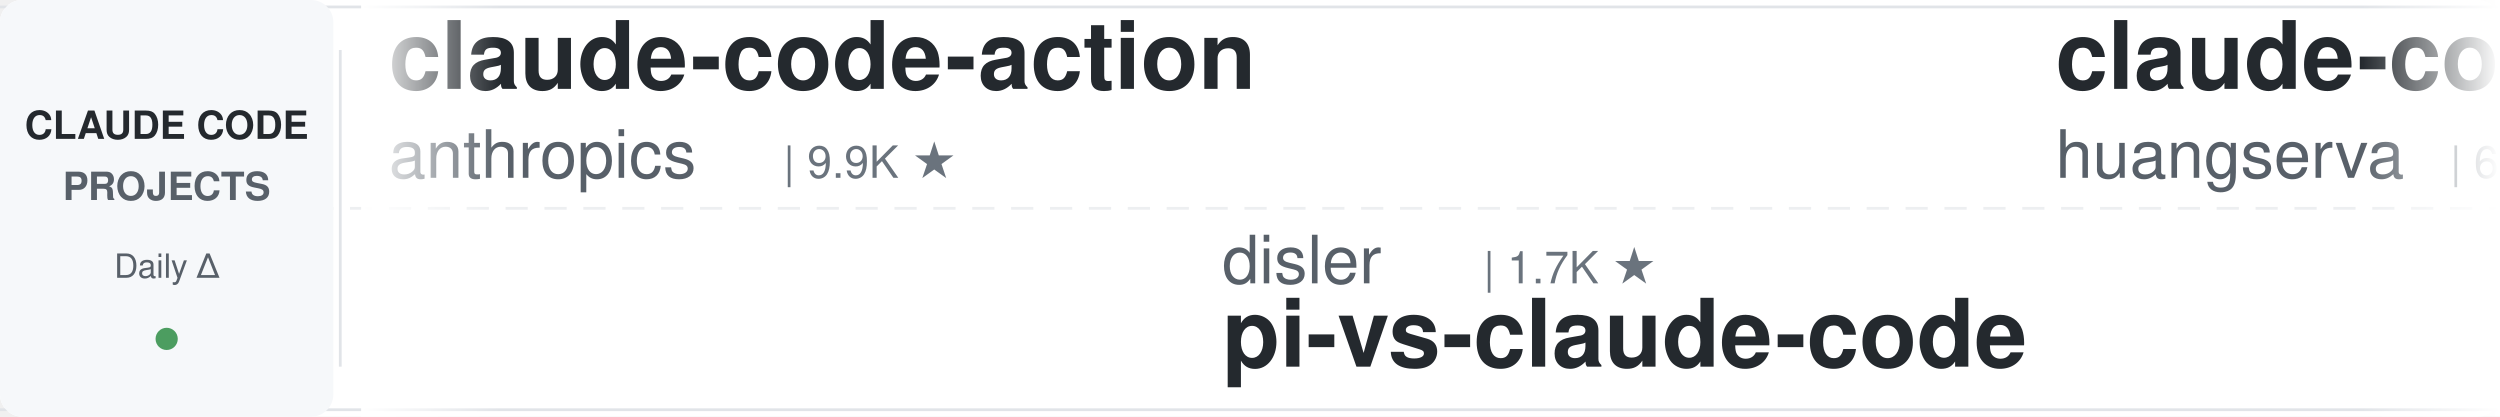
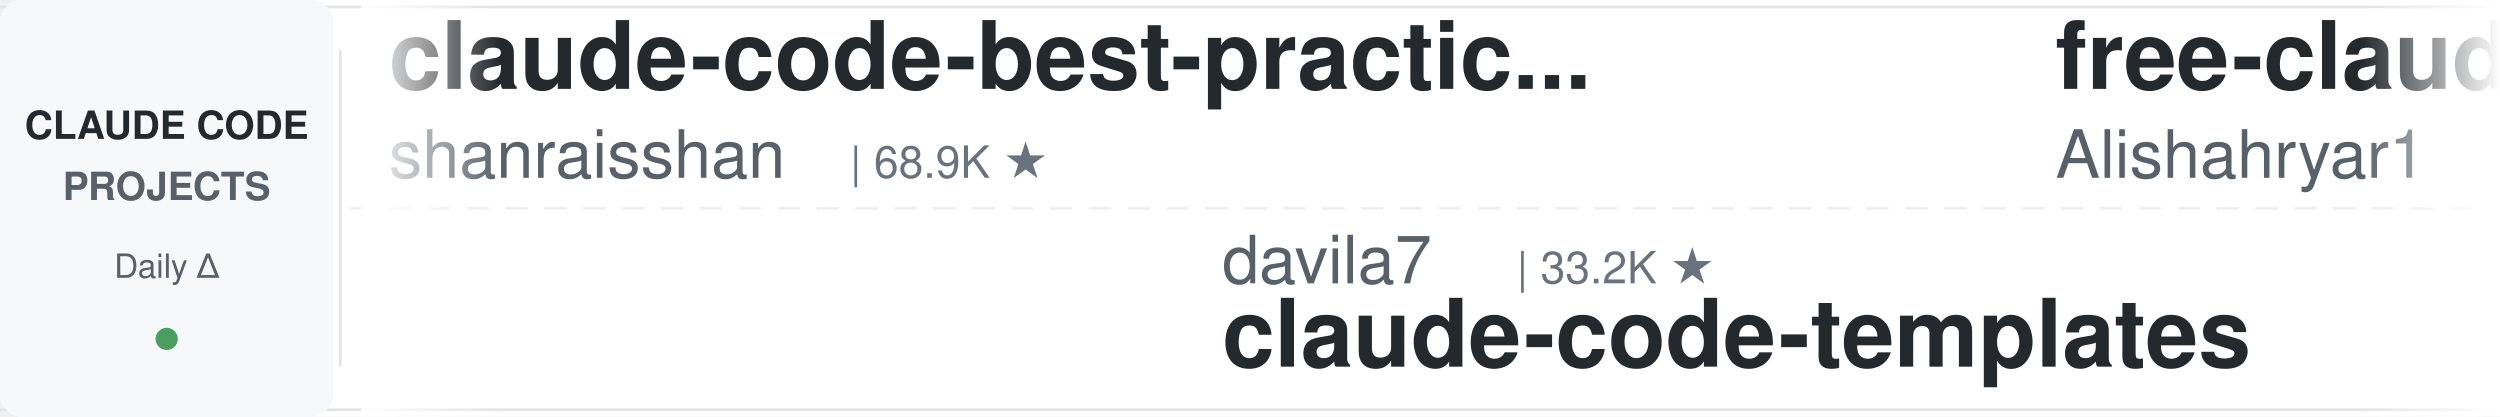
<svg xmlns="http://www.w3.org/2000/svg" width="900" height="150">
  <defs>
    <linearGradient id="leftFade" x1="0%" y1="0%" x2="100%" y2="0%">
      <stop offset="0%" style="stop-color:#ffffff;stop-opacity:1" />
      <stop offset="100%" style="stop-color:#ffffff;stop-opacity:0" />
    </linearGradient>
    <linearGradient id="rightFade" x1="0%" y1="0%" x2="100%" y2="0%">
      <stop offset="0%" style="stop-color:#ffffff;stop-opacity:0" />
      <stop offset="100%" style="stop-color:#ffffff;stop-opacity:1" />
    </linearGradient>
  </defs>
  <rect width="900" height="150" fill="#ffffff" rx="8" />
  <rect x="0" y="2" width="900" height="1" fill="#e1e4e8" />
  <rect x="0" y="147" width="900" height="1" fill="#e1e4e8" />
  <line x1="0" y1="75" x2="900" y2="75" stroke="#e1e4e8" stroke-width="1" stroke-dasharray="8 6" opacity="0.6" />
  <rect x="0" y="0" width="120" height="150" fill="#f6f8fa" rx="8" />
  <text x="60" y="50" font-family="-apple-system, BlinkMacSystemFont, 'Segoe UI', Helvetica, Arial, sans-serif" font-size="14" font-weight="600" fill="#24292e" text-anchor="middle">CLAUDE CODE</text>
  <text x="60" y="72" font-family="-apple-system, BlinkMacSystemFont, 'Segoe UI', Helvetica, Arial, sans-serif" font-size="14" font-weight="600" fill="#586069" text-anchor="middle">PROJECTS</text>
  <text x="60" y="100" font-family="-apple-system, BlinkMacSystemFont, 'Segoe UI', Helvetica, Arial, sans-serif" font-size="12" font-weight="500" fill="#586069" text-anchor="middle">Daily Δ</text>
  <circle cx="60" cy="122" r="4" fill="#22863a" opacity="0.8" />
  <rect x="122" y="18" width="1" height="114" fill="#e1e4e8" />
  <clipPath id="tickerClip">
    <rect x="130" y="0" width="770" height="150" />
  </clipPath>
  <g clip-path="url(#tickerClip)">
    <g id="tickerItems">
      <animateTransform attributeName="transform" attributeType="XML" type="translate" from="0 0" to="-3000 0" dur="54s" repeatCount="indefinite" />
      <g transform="translate(0, 0)">
-         <text x="140" y="32" font-family="-apple-system, BlinkMacSystemFont, 'Segoe UI', Helvetica, Arial, sans-serif" font-size="34" font-weight="600" fill="#24292e">claude-code-action</text>
-         <text x="140" y="64" font-family="-apple-system, BlinkMacSystemFont, 'Segoe UI', Helvetica, Arial, sans-serif" font-size="24" font-weight="400" fill="#586069">anthropics</text>
-         <text x="282" y="64" font-family="-apple-system, BlinkMacSystemFont, 'Segoe UI', Helvetica, Arial, sans-serif" font-size="16" font-weight="500" fill="#6a737d">| 9.9K ★</text>
+         <text x="140" y="32" font-family="-apple-system, BlinkMacSystemFont, 'Segoe UI', Helvetica, Arial, sans-serif" font-size="34" font-weight="600" fill="#24292e">claude-code-best-practic...</text>
+         <text x="140" y="64" font-family="-apple-system, BlinkMacSystemFont, 'Segoe UI', Helvetica, Arial, sans-serif" font-size="24" font-weight="400" fill="#586069">shanraisshan</text>
+         <text x="306" y="64" font-family="-apple-system, BlinkMacSystemFont, 'Segoe UI', Helvetica, Arial, sans-serif" font-size="16" font-weight="500" fill="#6a737d">| 68.9K ★</text>
      </g>
      <g transform="translate(300, 0)">
-         <text x="140" y="102" font-family="-apple-system, BlinkMacSystemFont, 'Segoe UI', Helvetica, Arial, sans-serif" font-size="24" font-weight="400" fill="#586069">disler</text>
-         <text x="234" y="102" font-family="-apple-system, BlinkMacSystemFont, 'Segoe UI', Helvetica, Arial, sans-serif" font-size="16" font-weight="500" fill="#6a737d">| 1.7K ★</text>
-         <text x="140" y="132" font-family="-apple-system, BlinkMacSystemFont, 'Segoe UI', Helvetica, Arial, sans-serif" font-size="34" font-weight="600" fill="#24292e">pi-vs-claude-code</text>
+         <text x="140" y="102" font-family="-apple-system, BlinkMacSystemFont, 'Segoe UI', Helvetica, Arial, sans-serif" font-size="24" font-weight="400" fill="#586069">davila7</text>
+         <text x="246" y="102" font-family="-apple-system, BlinkMacSystemFont, 'Segoe UI', Helvetica, Arial, sans-serif" font-size="16" font-weight="500" fill="#6a737d">| 33.2K ★</text>
+         <text x="140" y="132" font-family="-apple-system, BlinkMacSystemFont, 'Segoe UI', Helvetica, Arial, sans-serif" font-size="34" font-weight="600" fill="#24292e">claude-code-templates</text>
      </g>
      <g transform="translate(600, 0)">
-         <text x="140" y="32" font-family="-apple-system, BlinkMacSystemFont, 'Segoe UI', Helvetica, Arial, sans-serif" font-size="34" font-weight="600" fill="#24292e">claude-code-cli</text>
-         <text x="140" y="64" font-family="-apple-system, BlinkMacSystemFont, 'Segoe UI', Helvetica, Arial, sans-serif" font-size="24" font-weight="400" fill="#586069">huangserva</text>
-         <text x="282" y="64" font-family="-apple-system, BlinkMacSystemFont, 'Segoe UI', Helvetica, Arial, sans-serif" font-size="16" font-weight="500" fill="#6a737d">| 630 ★</text>
+         <text x="140" y="32" font-family="-apple-system, BlinkMacSystemFont, 'Segoe UI', Helvetica, Arial, sans-serif" font-size="34" font-weight="600" fill="#24292e">free-claude-code</text>
+         <text x="140" y="64" font-family="-apple-system, BlinkMacSystemFont, 'Segoe UI', Helvetica, Arial, sans-serif" font-size="24" font-weight="400" fill="#586069">Alishahryar1</text>
+         <text x="306" y="64" font-family="-apple-system, BlinkMacSystemFont, 'Segoe UI', Helvetica, Arial, sans-serif" font-size="16" font-weight="500" fill="#6a737d">| 67.5K ★</text>
      </g>
      <g transform="translate(900, 0)">
-         <text x="140" y="102" font-family="-apple-system, BlinkMacSystemFont, 'Segoe UI', Helvetica, Arial, sans-serif" font-size="24" font-weight="400" fill="#586069">musistudio</text>
-         <text x="282" y="102" font-family="-apple-system, BlinkMacSystemFont, 'Segoe UI', Helvetica, Arial, sans-serif" font-size="16" font-weight="500" fill="#6a737d">| 38.1K ★</text>
-         <text x="140" y="132" font-family="-apple-system, BlinkMacSystemFont, 'Segoe UI', Helvetica, Arial, sans-serif" font-size="34" font-weight="600" fill="#24292e">claude-code-router</text>
+         <text x="140" y="102" font-family="-apple-system, BlinkMacSystemFont, 'Segoe UI', Helvetica, Arial, sans-serif" font-size="24" font-weight="400" fill="#586069">VoltAgent</text>
+         <text x="270" y="102" font-family="-apple-system, BlinkMacSystemFont, 'Segoe UI', Helvetica, Arial, sans-serif" font-size="16" font-weight="500" fill="#6a737d">| 26.4K ★</text>
+         <text x="140" y="132" font-family="-apple-system, BlinkMacSystemFont, 'Segoe UI', Helvetica, Arial, sans-serif" font-size="34" font-weight="600" fill="#24292e">awesome-claude-code-suba...</text>
      </g>
      <g transform="translate(1200, 0)">
-         <text x="140" y="32" font-family="-apple-system, BlinkMacSystemFont, 'Segoe UI', Helvetica, Arial, sans-serif" font-size="34" font-weight="600" fill="#24292e">claude-code-hooks-master...</text>
-         <text x="140" y="64" font-family="-apple-system, BlinkMacSystemFont, 'Segoe UI', Helvetica, Arial, sans-serif" font-size="24" font-weight="400" fill="#586069">disler</text>
-         <text x="234" y="64" font-family="-apple-system, BlinkMacSystemFont, 'Segoe UI', Helvetica, Arial, sans-serif" font-size="16" font-weight="500" fill="#6a737d">| 4.0K ★</text>
+         <text x="140" y="32" font-family="-apple-system, BlinkMacSystemFont, 'Segoe UI', Helvetica, Arial, sans-serif" font-size="34" font-weight="600" fill="#24292e">claude-code-tudou</text>
+         <text x="140" y="64" font-family="-apple-system, BlinkMacSystemFont, 'Segoe UI', Helvetica, Arial, sans-serif" font-size="24" font-weight="400" fill="#586069">AICoderTudou</text>
+         <text x="306" y="64" font-family="-apple-system, BlinkMacSystemFont, 'Segoe UI', Helvetica, Arial, sans-serif" font-size="16" font-weight="500" fill="#6a737d">| 493 ★</text>
      </g>
      <g transform="translate(1500, 0)">
-         <text x="140" y="102" font-family="-apple-system, BlinkMacSystemFont, 'Segoe UI', Helvetica, Arial, sans-serif" font-size="24" font-weight="400" fill="#586069">lorryjovens-hub</text>
-         <text x="342" y="102" font-family="-apple-system, BlinkMacSystemFont, 'Segoe UI', Helvetica, Arial, sans-serif" font-size="16" font-weight="500" fill="#6a737d">| 1.7K ★</text>
-         <text x="140" y="132" font-family="-apple-system, BlinkMacSystemFont, 'Segoe UI', Helvetica, Arial, sans-serif" font-size="34" font-weight="600" fill="#24292e">claude-code-rust</text>
+         <text x="140" y="102" font-family="-apple-system, BlinkMacSystemFont, 'Segoe UI', Helvetica, Arial, sans-serif" font-size="24" font-weight="400" fill="#586069">VILA-Lab</text>
+         <text x="258" y="102" font-family="-apple-system, BlinkMacSystemFont, 'Segoe UI', Helvetica, Arial, sans-serif" font-size="16" font-weight="500" fill="#6a737d">| 2.2K ★</text>
+         <text x="140" y="132" font-family="-apple-system, BlinkMacSystemFont, 'Segoe UI', Helvetica, Arial, sans-serif" font-size="34" font-weight="600" fill="#24292e">Dive-into-Claude-Code</text>
      </g>
      <g transform="translate(1800, 0)">
-         <text x="140" y="32" font-family="-apple-system, BlinkMacSystemFont, 'Segoe UI', Helvetica, Arial, sans-serif" font-size="34" font-weight="600" fill="#24292e">claude-code-source-build</text>
-         <text x="140" y="64" font-family="-apple-system, BlinkMacSystemFont, 'Segoe UI', Helvetica, Arial, sans-serif" font-size="24" font-weight="400" fill="#586069">andrew-kramer-inno</text>
-         <text x="378" y="64" font-family="-apple-system, BlinkMacSystemFont, 'Segoe UI', Helvetica, Arial, sans-serif" font-size="16" font-weight="500" fill="#6a737d">| 596 ★</text>
+         <text x="140" y="32" font-family="-apple-system, BlinkMacSystemFont, 'Segoe UI', Helvetica, Arial, sans-serif" font-size="34" font-weight="600" fill="#24292e">claude-code-spec-workflo...</text>
+         <text x="140" y="64" font-family="-apple-system, BlinkMacSystemFont, 'Segoe UI', Helvetica, Arial, sans-serif" font-size="24" font-weight="400" fill="#586069">Pimzino</text>
+         <text x="246" y="64" font-family="-apple-system, BlinkMacSystemFont, 'Segoe UI', Helvetica, Arial, sans-serif" font-size="16" font-weight="500" fill="#6a737d">| 3.9K ★</text>
      </g>
      <g transform="translate(2100, 0)">
-         <text x="140" y="102" font-family="-apple-system, BlinkMacSystemFont, 'Segoe UI', Helvetica, Arial, sans-serif" font-size="24" font-weight="400" fill="#586069">lintsinghua</text>
-         <text x="294" y="102" font-family="-apple-system, BlinkMacSystemFont, 'Segoe UI', Helvetica, Arial, sans-serif" font-size="16" font-weight="500" fill="#6a737d">| 4.4K ★</text>
-         <text x="140" y="132" font-family="-apple-system, BlinkMacSystemFont, 'Segoe UI', Helvetica, Arial, sans-serif" font-size="34" font-weight="600" fill="#24292e">claude-code-book</text>
+         <text x="140" y="102" font-family="-apple-system, BlinkMacSystemFont, 'Segoe UI', Helvetica, Arial, sans-serif" font-size="24" font-weight="400" fill="#586069">xu-xiang</text>
+         <text x="258" y="102" font-family="-apple-system, BlinkMacSystemFont, 'Segoe UI', Helvetica, Arial, sans-serif" font-size="16" font-weight="500" fill="#6a737d">| 2.0K ★</text>
+         <text x="140" y="132" font-family="-apple-system, BlinkMacSystemFont, 'Segoe UI', Helvetica, Arial, sans-serif" font-size="34" font-weight="600" fill="#24292e">everything-claude-code-z...</text>
      </g>
      <g transform="translate(2400, 0)">
-         <text x="140" y="32" font-family="-apple-system, BlinkMacSystemFont, 'Segoe UI', Helvetica, Arial, sans-serif" font-size="34" font-weight="600" fill="#24292e">Claude-Code-Quest</text>
-         <text x="140" y="64" font-family="-apple-system, BlinkMacSystemFont, 'Segoe UI', Helvetica, Arial, sans-serif" font-size="24" font-weight="400" fill="#586069">wesammustafa</text>
-         <text x="306" y="64" font-family="-apple-system, BlinkMacSystemFont, 'Segoe UI', Helvetica, Arial, sans-serif" font-size="16" font-weight="500" fill="#6a737d">| 3.7K ★</text>
+         <text x="140" y="32" font-family="-apple-system, BlinkMacSystemFont, 'Segoe UI', Helvetica, Arial, sans-serif" font-size="34" font-weight="600" fill="#24292e">claude-code-base-action</text>
+         <text x="140" y="64" font-family="-apple-system, BlinkMacSystemFont, 'Segoe UI', Helvetica, Arial, sans-serif" font-size="24" font-weight="400" fill="#586069">anthropics</text>
+         <text x="282" y="64" font-family="-apple-system, BlinkMacSystemFont, 'Segoe UI', Helvetica, Arial, sans-serif" font-size="16" font-weight="500" fill="#6a737d">| 1.0K ★</text>
      </g>
      <g transform="translate(2700, 0)">
-         <text x="140" y="102" font-family="-apple-system, BlinkMacSystemFont, 'Segoe UI', Helvetica, Arial, sans-serif" font-size="24" font-weight="400" fill="#586069">digitalsamba</text>
-         <text x="306" y="102" font-family="-apple-system, BlinkMacSystemFont, 'Segoe UI', Helvetica, Arial, sans-serif" font-size="16" font-weight="500" fill="#6a737d">| 2.5K ★</text>
-         <text x="140" y="132" font-family="-apple-system, BlinkMacSystemFont, 'Segoe UI', Helvetica, Arial, sans-serif" font-size="34" font-weight="600" fill="#24292e">claude-code-video-toolki...</text>
+         <text x="140" y="102" font-family="-apple-system, BlinkMacSystemFont, 'Segoe UI', Helvetica, Arial, sans-serif" font-size="24" font-weight="400" fill="#586069">shareAI-lab</text>
+         <text x="294" y="102" font-family="-apple-system, BlinkMacSystemFont, 'Segoe UI', Helvetica, Arial, sans-serif" font-size="16" font-weight="500" fill="#6a737d">| 80.1K ★</text>
+         <text x="140" y="132" font-family="-apple-system, BlinkMacSystemFont, 'Segoe UI', Helvetica, Arial, sans-serif" font-size="34" font-weight="600" fill="#24292e">learn-claude-code</text>
      </g>
      <g transform="translate(3000, 0)">
-         <text x="140" y="32" font-family="-apple-system, BlinkMacSystemFont, 'Segoe UI', Helvetica, Arial, sans-serif" font-size="34" font-weight="600" fill="#24292e">claude-code-action</text>
-         <text x="140" y="64" font-family="-apple-system, BlinkMacSystemFont, 'Segoe UI', Helvetica, Arial, sans-serif" font-size="24" font-weight="400" fill="#586069">anthropics</text>
-         <text x="282" y="64" font-family="-apple-system, BlinkMacSystemFont, 'Segoe UI', Helvetica, Arial, sans-serif" font-size="16" font-weight="500" fill="#6a737d">| 9.9K ★</text>
+         <text x="140" y="32" font-family="-apple-system, BlinkMacSystemFont, 'Segoe UI', Helvetica, Arial, sans-serif" font-size="34" font-weight="600" fill="#24292e">claude-code-best-practic...</text>
+         <text x="140" y="64" font-family="-apple-system, BlinkMacSystemFont, 'Segoe UI', Helvetica, Arial, sans-serif" font-size="24" font-weight="400" fill="#586069">shanraisshan</text>
+         <text x="306" y="64" font-family="-apple-system, BlinkMacSystemFont, 'Segoe UI', Helvetica, Arial, sans-serif" font-size="16" font-weight="500" fill="#6a737d">| 68.9K ★</text>
      </g>
      <g transform="translate(3300, 0)">
-         <text x="140" y="102" font-family="-apple-system, BlinkMacSystemFont, 'Segoe UI', Helvetica, Arial, sans-serif" font-size="24" font-weight="400" fill="#586069">disler</text>
-         <text x="234" y="102" font-family="-apple-system, BlinkMacSystemFont, 'Segoe UI', Helvetica, Arial, sans-serif" font-size="16" font-weight="500" fill="#6a737d">| 1.7K ★</text>
-         <text x="140" y="132" font-family="-apple-system, BlinkMacSystemFont, 'Segoe UI', Helvetica, Arial, sans-serif" font-size="34" font-weight="600" fill="#24292e">pi-vs-claude-code</text>
+         <text x="140" y="102" font-family="-apple-system, BlinkMacSystemFont, 'Segoe UI', Helvetica, Arial, sans-serif" font-size="24" font-weight="400" fill="#586069">davila7</text>
+         <text x="246" y="102" font-family="-apple-system, BlinkMacSystemFont, 'Segoe UI', Helvetica, Arial, sans-serif" font-size="16" font-weight="500" fill="#6a737d">| 33.2K ★</text>
+         <text x="140" y="132" font-family="-apple-system, BlinkMacSystemFont, 'Segoe UI', Helvetica, Arial, sans-serif" font-size="34" font-weight="600" fill="#24292e">claude-code-templates</text>
      </g>
      <g transform="translate(3600, 0)">
-         <text x="140" y="32" font-family="-apple-system, BlinkMacSystemFont, 'Segoe UI', Helvetica, Arial, sans-serif" font-size="34" font-weight="600" fill="#24292e">claude-code-cli</text>
-         <text x="140" y="64" font-family="-apple-system, BlinkMacSystemFont, 'Segoe UI', Helvetica, Arial, sans-serif" font-size="24" font-weight="400" fill="#586069">huangserva</text>
-         <text x="282" y="64" font-family="-apple-system, BlinkMacSystemFont, 'Segoe UI', Helvetica, Arial, sans-serif" font-size="16" font-weight="500" fill="#6a737d">| 630 ★</text>
+         <text x="140" y="32" font-family="-apple-system, BlinkMacSystemFont, 'Segoe UI', Helvetica, Arial, sans-serif" font-size="34" font-weight="600" fill="#24292e">free-claude-code</text>
+         <text x="140" y="64" font-family="-apple-system, BlinkMacSystemFont, 'Segoe UI', Helvetica, Arial, sans-serif" font-size="24" font-weight="400" fill="#586069">Alishahryar1</text>
+         <text x="306" y="64" font-family="-apple-system, BlinkMacSystemFont, 'Segoe UI', Helvetica, Arial, sans-serif" font-size="16" font-weight="500" fill="#6a737d">| 67.5K ★</text>
      </g>
      <g transform="translate(3900, 0)">
-         <text x="140" y="102" font-family="-apple-system, BlinkMacSystemFont, 'Segoe UI', Helvetica, Arial, sans-serif" font-size="24" font-weight="400" fill="#586069">musistudio</text>
-         <text x="282" y="102" font-family="-apple-system, BlinkMacSystemFont, 'Segoe UI', Helvetica, Arial, sans-serif" font-size="16" font-weight="500" fill="#6a737d">| 38.1K ★</text>
-         <text x="140" y="132" font-family="-apple-system, BlinkMacSystemFont, 'Segoe UI', Helvetica, Arial, sans-serif" font-size="34" font-weight="600" fill="#24292e">claude-code-router</text>
+         <text x="140" y="102" font-family="-apple-system, BlinkMacSystemFont, 'Segoe UI', Helvetica, Arial, sans-serif" font-size="24" font-weight="400" fill="#586069">VoltAgent</text>
+         <text x="270" y="102" font-family="-apple-system, BlinkMacSystemFont, 'Segoe UI', Helvetica, Arial, sans-serif" font-size="16" font-weight="500" fill="#6a737d">| 26.4K ★</text>
+         <text x="140" y="132" font-family="-apple-system, BlinkMacSystemFont, 'Segoe UI', Helvetica, Arial, sans-serif" font-size="34" font-weight="600" fill="#24292e">awesome-claude-code-suba...</text>
      </g>
    </g>
  </g>
  <rect x="130" y="0" width="50" height="150" fill="url(#leftFade)" />
  <rect x="850" y="0" width="50" height="150" fill="url(#rightFade)" />
</svg>
